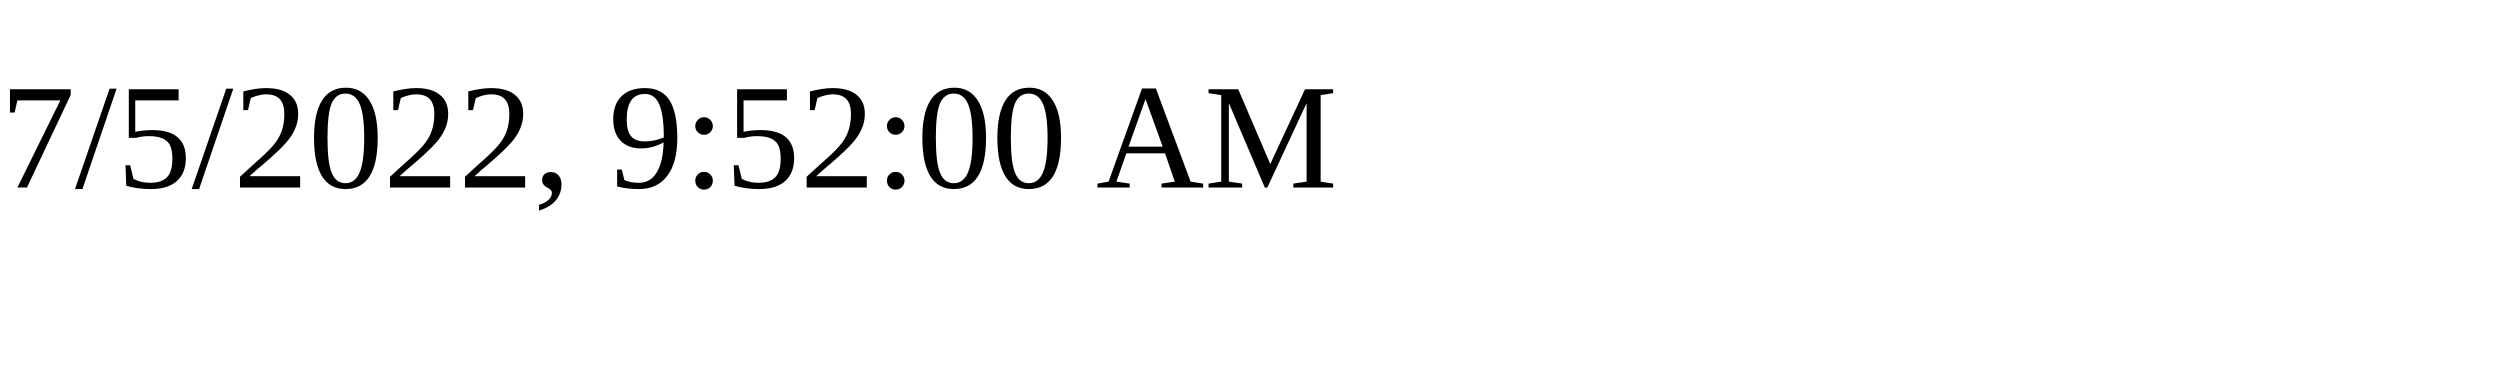
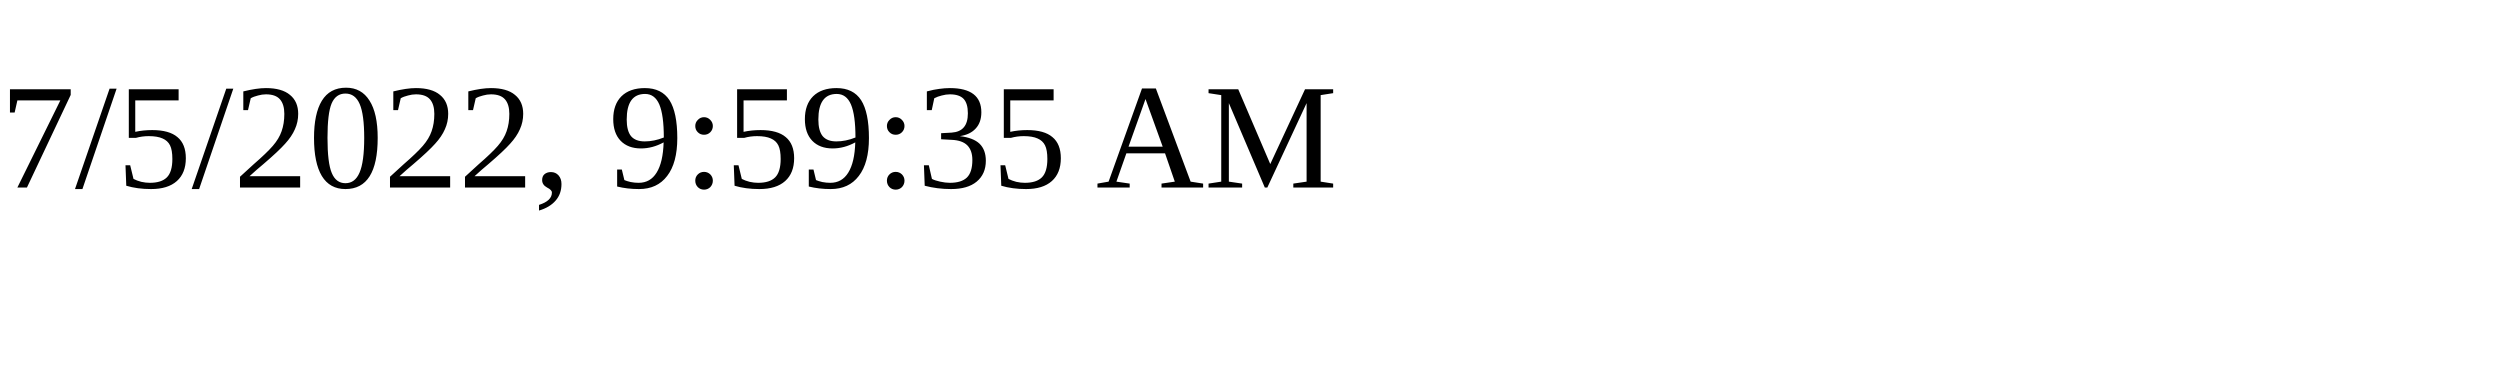
<svg xmlns="http://www.w3.org/2000/svg" height="30" width="200">
-   <text x="0" y="15">7/5/2022, 9:52:00 AM</text>
+   <text x="0" y="15">7/5/2022, 9:59:35 AM</text>
</svg>
